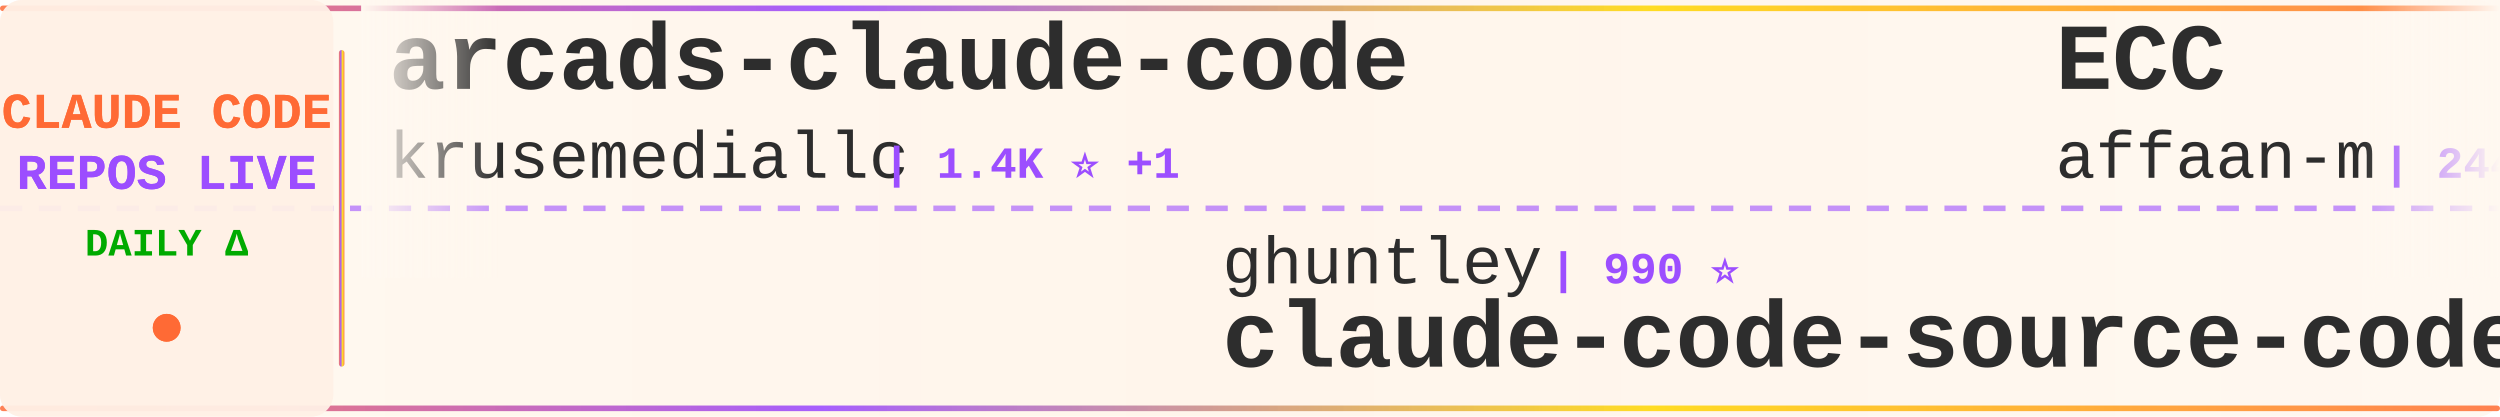
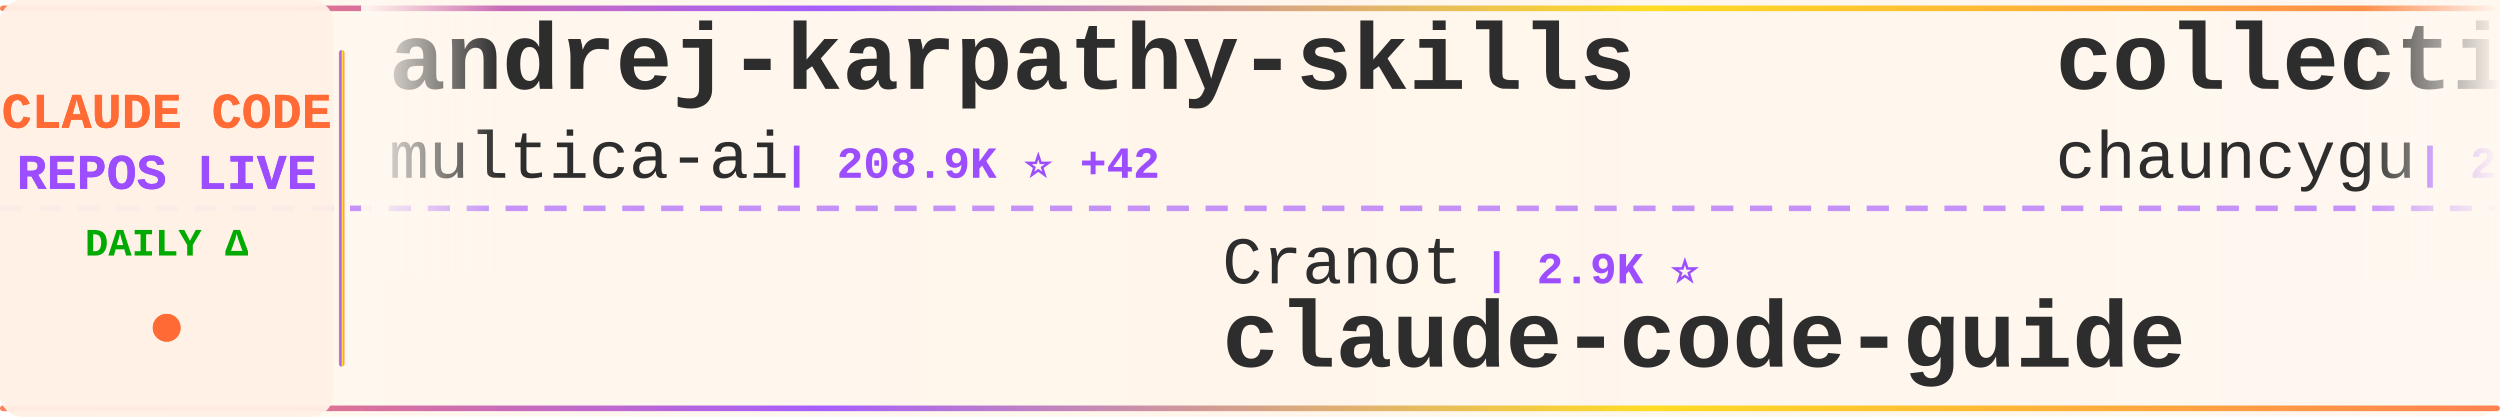
<svg xmlns="http://www.w3.org/2000/svg" width="900" height="150">
  <defs>
    <linearGradient id="tickerBg" x1="0%" y1="0%" x2="100%" y2="0%">
      <stop offset="0%" style="stop-color:#fff8f0;stop-opacity:0.98" />
      <stop offset="50%" style="stop-color:#fff5eb;stop-opacity:1" />
      <stop offset="100%" style="stop-color:#fff8f0;stop-opacity:0.98" />
    </linearGradient>
    <linearGradient id="borderGrad" x1="0%" y1="0%" x2="100%" y2="0%">
      <stop offset="0%" style="stop-color:#FF6B35;stop-opacity:0.85">
        <animate attributeName="stop-opacity" values="0.85;1;0.85" dur="2s" repeatCount="indefinite" />
      </stop>
      <stop offset="33%" style="stop-color:#9C4EFF;stop-opacity:0.9">
        <animate attributeName="stop-opacity" values="0.9;1;0.9" dur="2.2s" repeatCount="indefinite" />
      </stop>
      <stop offset="66%" style="stop-color:#FFD700;stop-opacity:0.85">
        <animate attributeName="stop-opacity" values="0.85;1;0.85" dur="1.8s" repeatCount="indefinite" />
      </stop>
      <stop offset="100%" style="stop-color:#FF6B35;stop-opacity:0.85">
        <animate attributeName="stop-opacity" values="0.85;1;0.85" dur="2s" repeatCount="indefinite" />
      </stop>
    </linearGradient>
    <filter id="textGlow">
      <feGaussianBlur stdDeviation="0.15" result="coloredBlur" />
      <feMerge>
        <feMergeNode in="coloredBlur" />
        <feMergeNode in="SourceGraphic" />
      </feMerge>
    </filter>
    <filter id="metricGlow">
      <feGaussianBlur stdDeviation="0.2" result="coloredBlur" />
      <feMerge>
        <feMergeNode in="coloredBlur" />
        <feMergeNode in="SourceGraphic" />
      </feMerge>
    </filter>
    <linearGradient id="leftFade" x1="0%" y1="0%" x2="100%" y2="0%">
      <stop offset="0%" style="stop-color:#fff8f0;stop-opacity:1" />
      <stop offset="100%" style="stop-color:#fff8f0;stop-opacity:0" />
    </linearGradient>
    <linearGradient id="rightFade" x1="0%" y1="0%" x2="100%" y2="0%">
      <stop offset="0%" style="stop-color:#fff8f0;stop-opacity:0" />
      <stop offset="100%" style="stop-color:#fff8f0;stop-opacity:1" />
    </linearGradient>
  </defs>
  <rect width="900" height="150" fill="url(#tickerBg)" rx="8" />
  <rect x="0" y="2" width="900" height="2" fill="url(#borderGrad)" rx="1" />
  <rect x="0" y="146" width="900" height="2" fill="url(#borderGrad)" rx="1" />
  <line x1="0" y1="75" x2="900" y2="75" stroke="#9C4EFF" stroke-width="2" stroke-dasharray="8 6" opacity="0.6" />
  <rect x="0" y="0" width="120" height="150" fill="#fff0e6" opacity="0.95" rx="8" />
  <text x="60" y="46" font-family="'Courier New', monospace" font-size="18" font-weight="bold" fill="#FF6B35" text-anchor="middle" filter="url(#textGlow)">
    CLAUDE CODE
  </text>
  <text x="60" y="68" font-family="'Courier New', monospace" font-size="18" font-weight="bold" fill="#9C4EFF" text-anchor="middle" filter="url(#textGlow)">
    REPOS LIVE
  </text>
  <text x="60" y="92" font-family="'Courier New', monospace" font-size="14" font-weight="bold" fill="#00aa00" text-anchor="middle">
    DAILY Δ
  </text>
  <circle cx="60" cy="118" r="5" fill="#FF6B35" filter="url(#metricGlow)">
    <animate attributeName="r" values="4;6;4" dur="1.5s" repeatCount="indefinite" />
    <animate attributeName="opacity" values="0.6;1;0.6" dur="1.5s" repeatCount="indefinite" />
  </circle>
  <rect x="122" y="18" width="2" height="114" fill="url(#borderGrad)" rx="1" />
  <clipPath id="tickerClip">
    <rect x="130" y="0" width="770" height="150" />
  </clipPath>
  <g clip-path="url(#tickerClip)">
    <g id="tickerItems">
      <animateTransform attributeName="transform" attributeType="XML" type="translate" from="0 0" to="-3000 0" dur="54s" repeatCount="indefinite" />
      <g transform="translate(0, 0)">
-         <text x="140" y="32" font-family="'Courier New', monospace" font-size="34" font-weight="bold" fill="#2d2d2d">arcads-claude-code</text>
-         <text x="140" y="64" font-family="'Courier New', monospace" font-size="24" font-weight="normal" fill="#2d2d2d" opacity="1.0">krusemediallc</text>
-         <text x="318" y="64" font-family="'Courier New', monospace" font-size="16" font-weight="bold" fill="#9C4EFF"> | 1.4K ⭐ +1</text>
+         <text x="140" y="32" font-family="'Courier New', monospace" font-size="34" font-weight="bold" fill="#2d2d2d">andrej-karpathy-skills</text>
+         <text x="140" y="64" font-family="'Courier New', monospace" font-size="24" font-weight="normal" fill="#2d2d2d" opacity="1.0">multica-ai</text>
+         <text x="282" y="64" font-family="'Courier New', monospace" font-size="16" font-weight="bold" fill="#9C4EFF"> | 208.9K ⭐ +42</text>
      </g>
      <g transform="translate(300, 0)">
-         <text x="140" y="102" font-family="'Courier New', monospace" font-size="24" font-weight="normal" fill="#2d2d2d" opacity="1.0">ghuntley</text>
-         <text x="258" y="102" font-family="'Courier New', monospace" font-size="16" font-weight="bold" fill="#9C4EFF"> | 990 ⭐</text>
-         <text x="140" y="132" font-family="'Courier New', monospace" font-size="34" font-weight="bold" fill="#2d2d2d">claude-code-source-code-...</text>
+         <text x="140" y="102" font-family="'Courier New', monospace" font-size="24" font-weight="normal" fill="#2d2d2d" opacity="1.0">Cranot</text>
+         <text x="234" y="102" font-family="'Courier New', monospace" font-size="16" font-weight="bold" fill="#9C4EFF"> | 2.9K ⭐</text>
+         <text x="140" y="132" font-family="'Courier New', monospace" font-size="34" font-weight="bold" fill="#2d2d2d">claude-code-guide</text>
      </g>
      <g transform="translate(600, 0)">
-         <text x="140" y="32" font-family="'Courier New', monospace" font-size="34" font-weight="bold" fill="#2d2d2d">ECC</text>
-         <text x="140" y="64" font-family="'Courier New', monospace" font-size="24" font-weight="normal" fill="#2d2d2d" opacity="1.0">affaan-m</text>
-         <text x="258" y="64" font-family="'Courier New', monospace" font-size="16" font-weight="bold" fill="#9C4EFF"> | 244.5K ⭐ +85</text>
+         <text x="140" y="32" font-family="'Courier New', monospace" font-size="34" font-weight="bold" fill="#2d2d2d">collection-claude-code-s...</text>
+         <text x="140" y="64" font-family="'Courier New', monospace" font-size="24" font-weight="normal" fill="#2d2d2d" opacity="1.0">chauncygu</text>
+         <text x="270" y="64" font-family="'Courier New', monospace" font-size="16" font-weight="bold" fill="#9C4EFF"> | 2.8K ⭐</text>
      </g>
      <g transform="translate(900, 0)">
-         <text x="140" y="102" font-family="'Courier New', monospace" font-size="24" font-weight="normal" fill="#2d2d2d" opacity="1.0">musistudio</text>
-         <text x="282" y="102" font-family="'Courier New', monospace" font-size="16" font-weight="bold" fill="#9C4EFF"> | 37.0K ⭐ +5</text>
-         <text x="140" y="132" font-family="'Courier New', monospace" font-size="34" font-weight="bold" fill="#2d2d2d">claude-code-router</text>
+         <text x="140" y="102" font-family="'Courier New', monospace" font-size="24" font-weight="normal" fill="#2d2d2d" opacity="1.0">ccplugins</text>
+         <text x="270" y="102" font-family="'Courier New', monospace" font-size="16" font-weight="bold" fill="#9C4EFF"> | 926 ⭐</text>
+         <text x="140" y="132" font-family="'Courier New', monospace" font-size="34" font-weight="bold" fill="#2d2d2d">awesome-claude-code-plug...</text>
      </g>
      <g transform="translate(1200, 0)">
-         <text x="140" y="32" font-family="'Courier New', monospace" font-size="34" font-weight="bold" fill="#2d2d2d">claude-code-my-workflow</text>
-         <text x="140" y="64" font-family="'Courier New', monospace" font-size="24" font-weight="normal" fill="#2d2d2d" opacity="1.0">pedrohcgs</text>
-         <text x="270" y="64" font-family="'Courier New', monospace" font-size="16" font-weight="bold" fill="#9C4EFF"> | 1.5K ⭐ +1</text>
+         <text x="140" y="32" font-family="'Courier New', monospace" font-size="34" font-weight="bold" fill="#2d2d2d">claude-code-reverse</text>
+         <text x="140" y="64" font-family="'Courier New', monospace" font-size="24" font-weight="normal" fill="#2d2d2d" opacity="1.0">Yuyz0112</text>
+         <text x="258" y="64" font-family="'Courier New', monospace" font-size="16" font-weight="bold" fill="#9C4EFF"> | 2.4K ⭐</text>
      </g>
      <g transform="translate(1500, 0)">
-         <text x="140" y="102" font-family="'Courier New', monospace" font-size="24" font-weight="normal" fill="#2d2d2d" opacity="1.0">KPR111</text>
-         <text x="234" y="102" font-family="'Courier New', monospace" font-size="16" font-weight="bold" fill="#9C4EFF"> | 18 ⭐</text>
-         <text x="140" y="132" font-family="'Courier New', monospace" font-size="34" font-weight="bold" fill="#2d2d2d">Claude-Code</text>
+         <text x="140" y="102" font-family="'Courier New', monospace" font-size="24" font-weight="normal" fill="#2d2d2d" opacity="1.0">jqueryscript</text>
+         <text x="306" y="102" font-family="'Courier New', monospace" font-size="16" font-weight="bold" fill="#9C4EFF"> | 504 ⭐</text>
+         <text x="140" y="132" font-family="'Courier New', monospace" font-size="34" font-weight="bold" fill="#2d2d2d">awesome-claude-code</text>
      </g>
      <g transform="translate(1800, 0)">
-         <text x="140" y="32" font-family="'Courier New', monospace" font-size="34" font-weight="bold" fill="#2d2d2d">skills</text>
-         <text x="140" y="64" font-family="'Courier New', monospace" font-size="24" font-weight="normal" fill="#2d2d2d" opacity="1.0">anthropics</text>
-         <text x="282" y="64" font-family="'Courier New', monospace" font-size="16" font-weight="bold" fill="#9C4EFF"> | 172.6K ⭐ +41</text>
+         <text x="140" y="32" font-family="'Courier New', monospace" font-size="34" font-weight="bold" fill="#2d2d2d">Claude-Code</text>
+         <text x="140" y="64" font-family="'Courier New', monospace" font-size="24" font-weight="normal" fill="#2d2d2d" opacity="1.0">pengchengneo</text>
+         <text x="306" y="64" font-family="'Courier New', monospace" font-size="16" font-weight="bold" fill="#9C4EFF"> | 1.8K ⭐</text>
      </g>
      <g transform="translate(2100, 0)">
-         <text x="140" y="102" font-family="'Courier New', monospace" font-size="24" font-weight="normal" fill="#2d2d2d" opacity="1.0">multica-ai</text>
-         <text x="282" y="102" font-family="'Courier New', monospace" font-size="16" font-weight="bold" fill="#9C4EFF"> | 208.8K ⭐ +49</text>
-         <text x="140" y="132" font-family="'Courier New', monospace" font-size="34" font-weight="bold" fill="#2d2d2d">andrej-karpathy-skills</text>
+         <text x="140" y="102" font-family="'Courier New', monospace" font-size="24" font-weight="normal" fill="#2d2d2d" opacity="1.0">codeaashu</text>
+         <text x="270" y="102" font-family="'Courier New', monospace" font-size="16" font-weight="bold" fill="#9C4EFF"> | 3.3K ⭐ +3</text>
+         <text x="140" y="132" font-family="'Courier New', monospace" font-size="34" font-weight="bold" fill="#2d2d2d">claude-code</text>
      </g>
      <g transform="translate(2400, 0)">
-         <text x="140" y="32" font-family="'Courier New', monospace" font-size="34" font-weight="bold" fill="#2d2d2d">claude-code-tips</text>
-         <text x="140" y="64" font-family="'Courier New', monospace" font-size="24" font-weight="normal" fill="#2d2d2d" opacity="1.0">ykdojo</text>
-         <text x="234" y="64" font-family="'Courier New', monospace" font-size="16" font-weight="bold" fill="#9C4EFF"> | 10.0K ⭐ +2</text>
+         <text x="140" y="32" font-family="'Courier New', monospace" font-size="34" font-weight="bold" fill="#2d2d2d">claude-code</text>
+         <text x="140" y="64" font-family="'Courier New', monospace" font-size="24" font-weight="normal" fill="#2d2d2d" opacity="1.0">mehmoodosman</text>
+         <text x="306" y="64" font-family="'Courier New', monospace" font-size="16" font-weight="bold" fill="#9C4EFF"> | 173 ⭐</text>
      </g>
      <g transform="translate(2700, 0)">
-         <text x="140" y="102" font-family="'Courier New', monospace" font-size="24" font-weight="normal" fill="#2d2d2d" opacity="1.0">Yeachan-Heo</text>
-         <text x="294" y="102" font-family="'Courier New', monospace" font-size="16" font-weight="bold" fill="#9C4EFF"> | 38.9K ⭐ +1</text>
-         <text x="140" y="132" font-family="'Courier New', monospace" font-size="34" font-weight="bold" fill="#2d2d2d">oh-my-claudecode</text>
+         <text x="140" y="102" font-family="'Courier New', monospace" font-size="24" font-weight="normal" fill="#2d2d2d" opacity="1.0">anthropics</text>
+         <text x="282" y="102" font-family="'Courier New', monospace" font-size="16" font-weight="bold" fill="#9C4EFF"> | 6.1K ⭐</text>
+         <text x="140" y="132" font-family="'Courier New', monospace" font-size="34" font-weight="bold" fill="#2d2d2d">claude-code-security-rev...</text>
      </g>
      <g transform="translate(3000, 0)">
-         <text x="140" y="32" font-family="'Courier New', monospace" font-size="34" font-weight="bold" fill="#2d2d2d">arcads-claude-code</text>
-         <text x="140" y="64" font-family="'Courier New', monospace" font-size="24" font-weight="normal" fill="#2d2d2d" opacity="1.0">krusemediallc</text>
-         <text x="318" y="64" font-family="'Courier New', monospace" font-size="16" font-weight="bold" fill="#9C4EFF"> | 1.4K ⭐ +1</text>
+         <text x="140" y="32" font-family="'Courier New', monospace" font-size="34" font-weight="bold" fill="#2d2d2d">andrej-karpathy-skills</text>
+         <text x="140" y="64" font-family="'Courier New', monospace" font-size="24" font-weight="normal" fill="#2d2d2d" opacity="1.0">multica-ai</text>
+         <text x="282" y="64" font-family="'Courier New', monospace" font-size="16" font-weight="bold" fill="#9C4EFF"> | 208.9K ⭐ +42</text>
      </g>
      <g transform="translate(3300, 0)">
-         <text x="140" y="102" font-family="'Courier New', monospace" font-size="24" font-weight="normal" fill="#2d2d2d" opacity="1.0">ghuntley</text>
-         <text x="258" y="102" font-family="'Courier New', monospace" font-size="16" font-weight="bold" fill="#9C4EFF"> | 990 ⭐</text>
-         <text x="140" y="132" font-family="'Courier New', monospace" font-size="34" font-weight="bold" fill="#2d2d2d">claude-code-source-code-...</text>
+         <text x="140" y="102" font-family="'Courier New', monospace" font-size="24" font-weight="normal" fill="#2d2d2d" opacity="1.0">Cranot</text>
+         <text x="234" y="102" font-family="'Courier New', monospace" font-size="16" font-weight="bold" fill="#9C4EFF"> | 2.9K ⭐</text>
+         <text x="140" y="132" font-family="'Courier New', monospace" font-size="34" font-weight="bold" fill="#2d2d2d">claude-code-guide</text>
      </g>
      <g transform="translate(3600, 0)">
-         <text x="140" y="32" font-family="'Courier New', monospace" font-size="34" font-weight="bold" fill="#2d2d2d">ECC</text>
-         <text x="140" y="64" font-family="'Courier New', monospace" font-size="24" font-weight="normal" fill="#2d2d2d" opacity="1.0">affaan-m</text>
-         <text x="258" y="64" font-family="'Courier New', monospace" font-size="16" font-weight="bold" fill="#9C4EFF"> | 244.5K ⭐ +85</text>
+         <text x="140" y="32" font-family="'Courier New', monospace" font-size="34" font-weight="bold" fill="#2d2d2d">collection-claude-code-s...</text>
+         <text x="140" y="64" font-family="'Courier New', monospace" font-size="24" font-weight="normal" fill="#2d2d2d" opacity="1.0">chauncygu</text>
+         <text x="270" y="64" font-family="'Courier New', monospace" font-size="16" font-weight="bold" fill="#9C4EFF"> | 2.8K ⭐</text>
      </g>
      <g transform="translate(3900, 0)">
-         <text x="140" y="102" font-family="'Courier New', monospace" font-size="24" font-weight="normal" fill="#2d2d2d" opacity="1.0">musistudio</text>
-         <text x="282" y="102" font-family="'Courier New', monospace" font-size="16" font-weight="bold" fill="#9C4EFF"> | 37.0K ⭐ +5</text>
-         <text x="140" y="132" font-family="'Courier New', monospace" font-size="34" font-weight="bold" fill="#2d2d2d">claude-code-router</text>
+         <text x="140" y="102" font-family="'Courier New', monospace" font-size="24" font-weight="normal" fill="#2d2d2d" opacity="1.0">ccplugins</text>
+         <text x="270" y="102" font-family="'Courier New', monospace" font-size="16" font-weight="bold" fill="#9C4EFF"> | 926 ⭐</text>
+         <text x="140" y="132" font-family="'Courier New', monospace" font-size="34" font-weight="bold" fill="#2d2d2d">awesome-claude-code-plug...</text>
      </g>
    </g>
  </g>
  <rect x="130" y="0" width="50" height="100" fill="url(#leftFade)" />
  <rect x="850" y="0" width="50" height="100" fill="url(#rightFade)" />
</svg>
